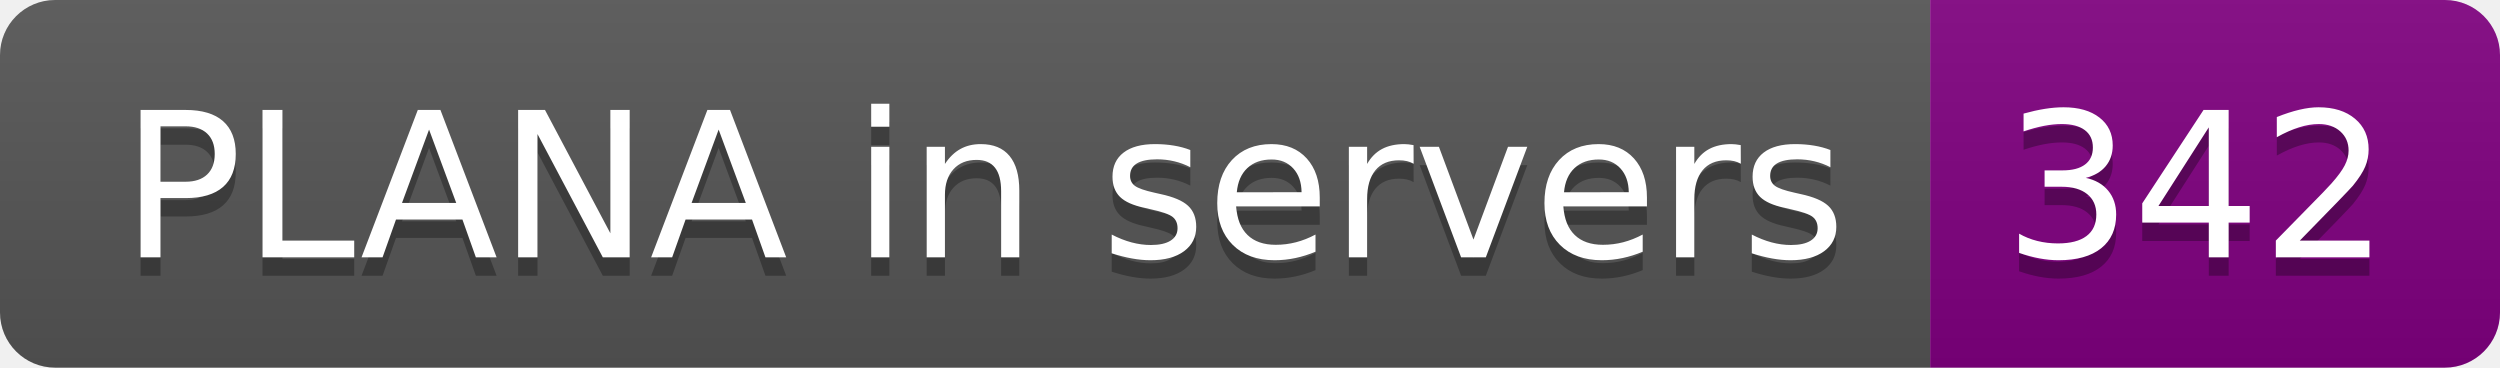
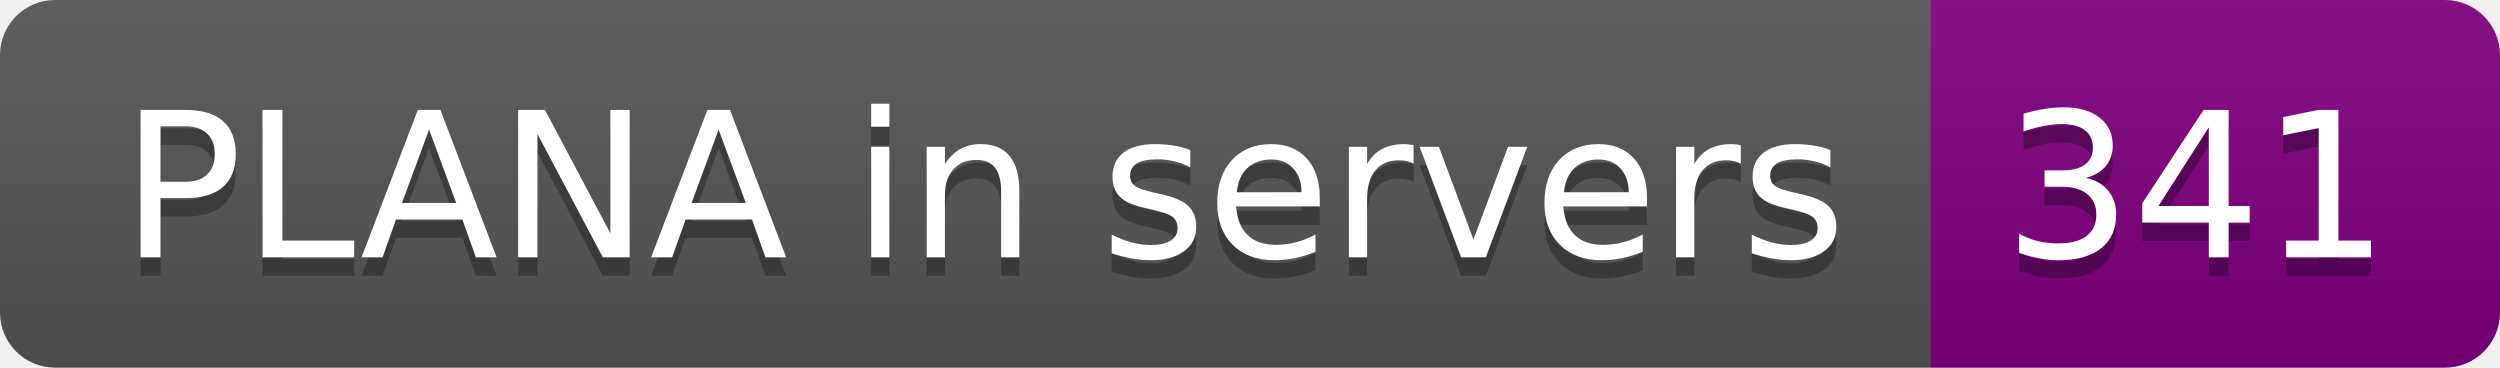
- <svg xmlns="http://www.w3.org/2000/svg" width="136" height="20" role="img" aria-label="PLANA in servers: 342">
+ <svg xmlns="http://www.w3.org/2000/svg" width="136" height="20" role="img" aria-label="PLANA in servers: 341">
  <linearGradient id="s" x2="0" y2="100%">
    <stop offset="0" stop-color="#bbb" stop-opacity=".1" />
    <stop offset="1" stop-opacity=".1" />
  </linearGradient>
  <clipPath id="r">
    <rect width="136" height="20" rx="3" fill="#fff" />
  </clipPath>
  <g clip-path="url(#r)">
    <rect width="105" height="20" fill="#555" />
    <rect x="105" width="31" height="20" fill="purple" />
    <rect width="136" height="20" fill="url(#s)" />
  </g>
  <g fill="#fff" text-anchor="middle" font-family="Verdana,Geneva,DejaVu Sans,sans-serif" text-rendering="geometricPrecision" font-size="110">
    <text aria-hidden="true" x="535" y="150" fill="#010101" fill-opacity=".3" transform="scale(.1)" textLength="950">PLANA in servers</text>
    <text x="535" y="140" transform="scale(.1)" fill="#fff" textLength="950">PLANA in servers</text>
-     <text aria-hidden="true" x="1195" y="150" fill="#010101" fill-opacity=".3" transform="scale(.1)" textLength="210">342</text>
-     <text x="1195" y="140" transform="scale(.1)" fill="#fff" textLength="210">342</text>
+     <text aria-hidden="true" x="1195" y="150" fill="#010101" fill-opacity=".3" transform="scale(.1)" textLength="210">341</text>
+     <text x="1195" y="140" transform="scale(.1)" fill="#fff" textLength="210">341</text>
  </g>
</svg>
